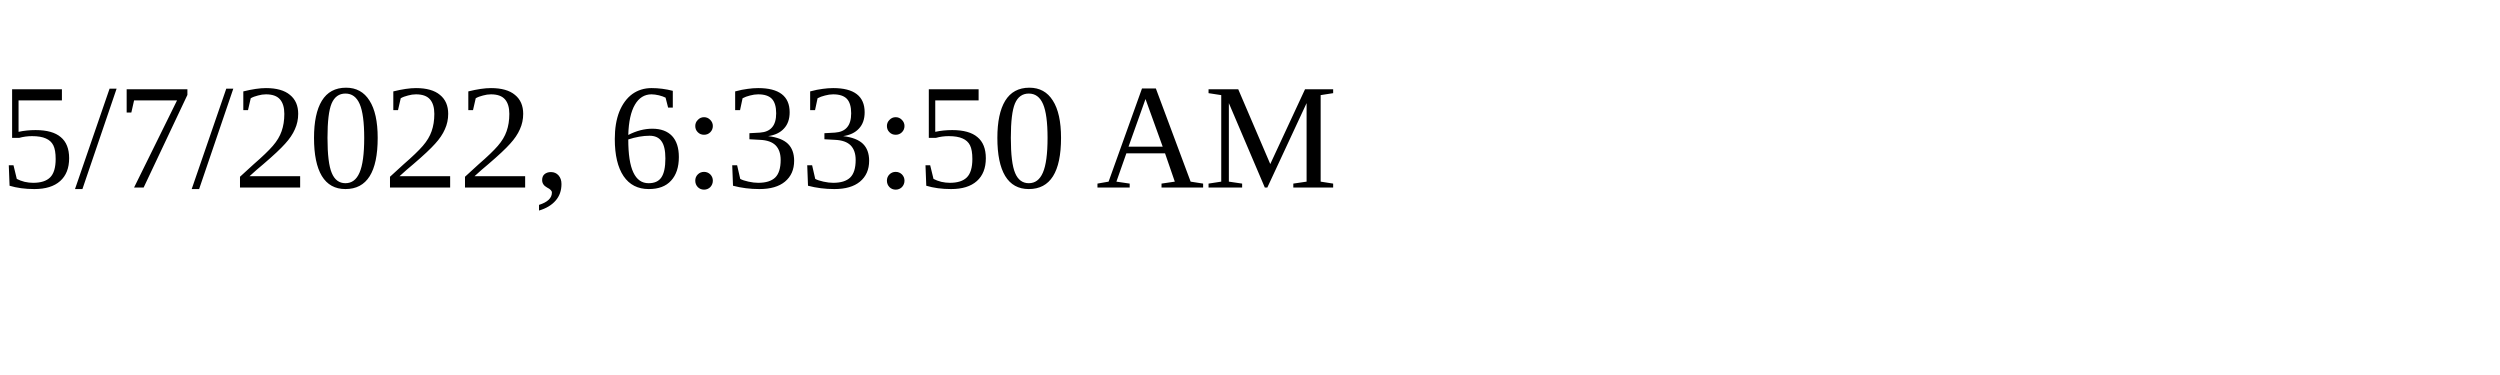
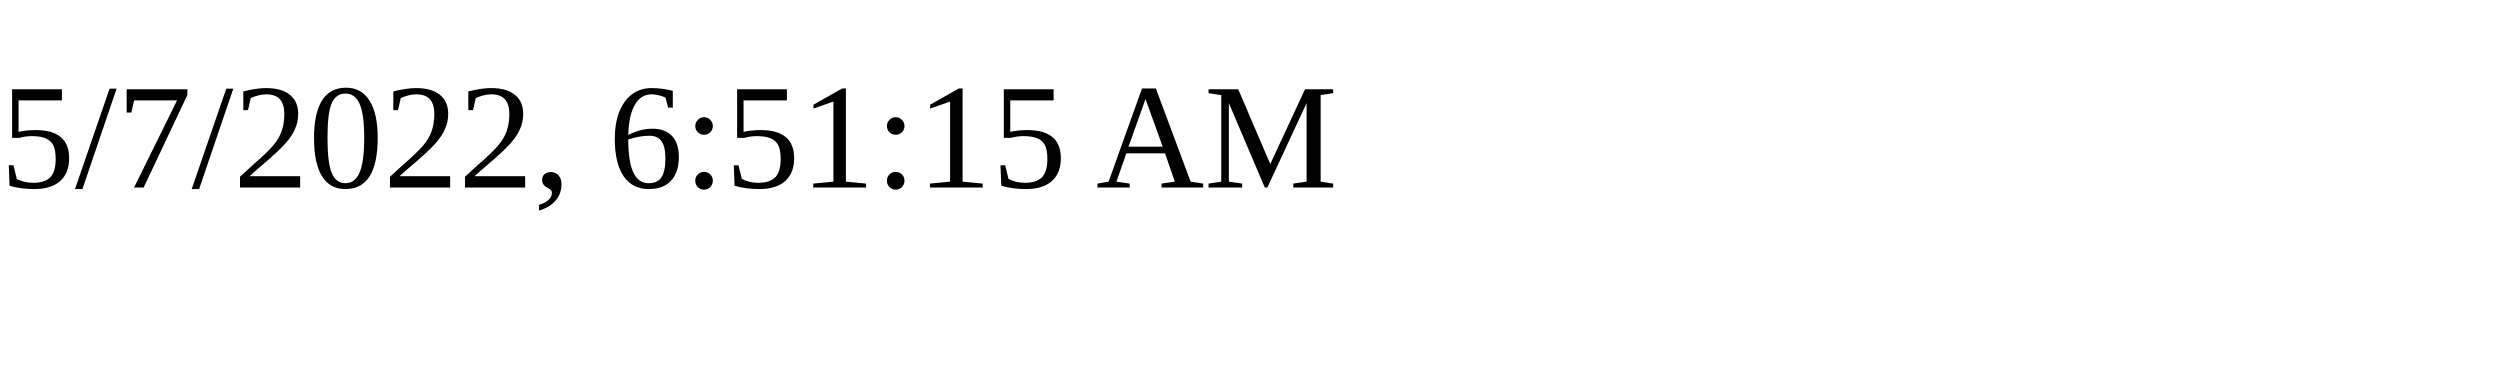
<svg xmlns="http://www.w3.org/2000/svg" height="30" width="200">
-   <text x="0" y="15">5/7/2022, 6:33:50 AM</text>
+   <text x="0" y="15">5/7/2022, 6:51:15 AM</text>
</svg>
